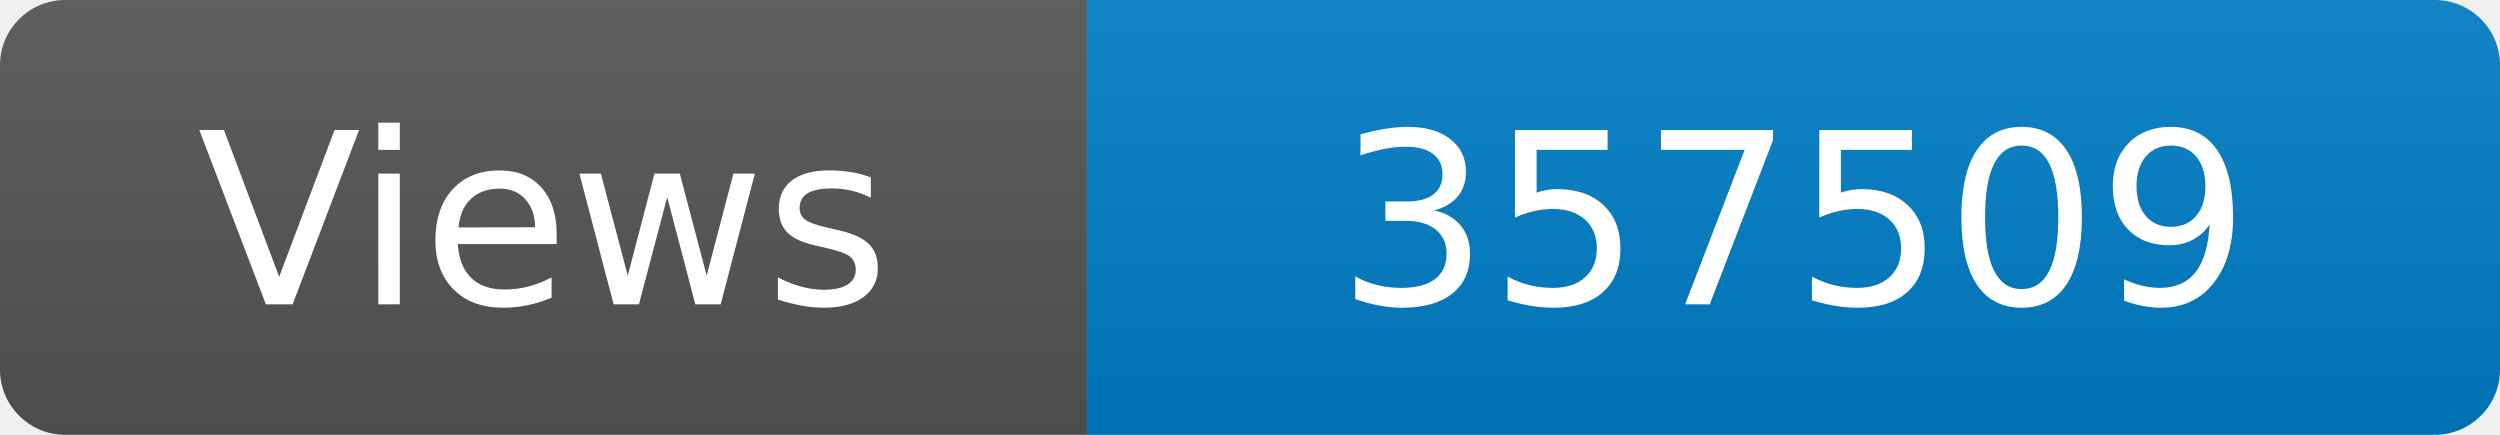
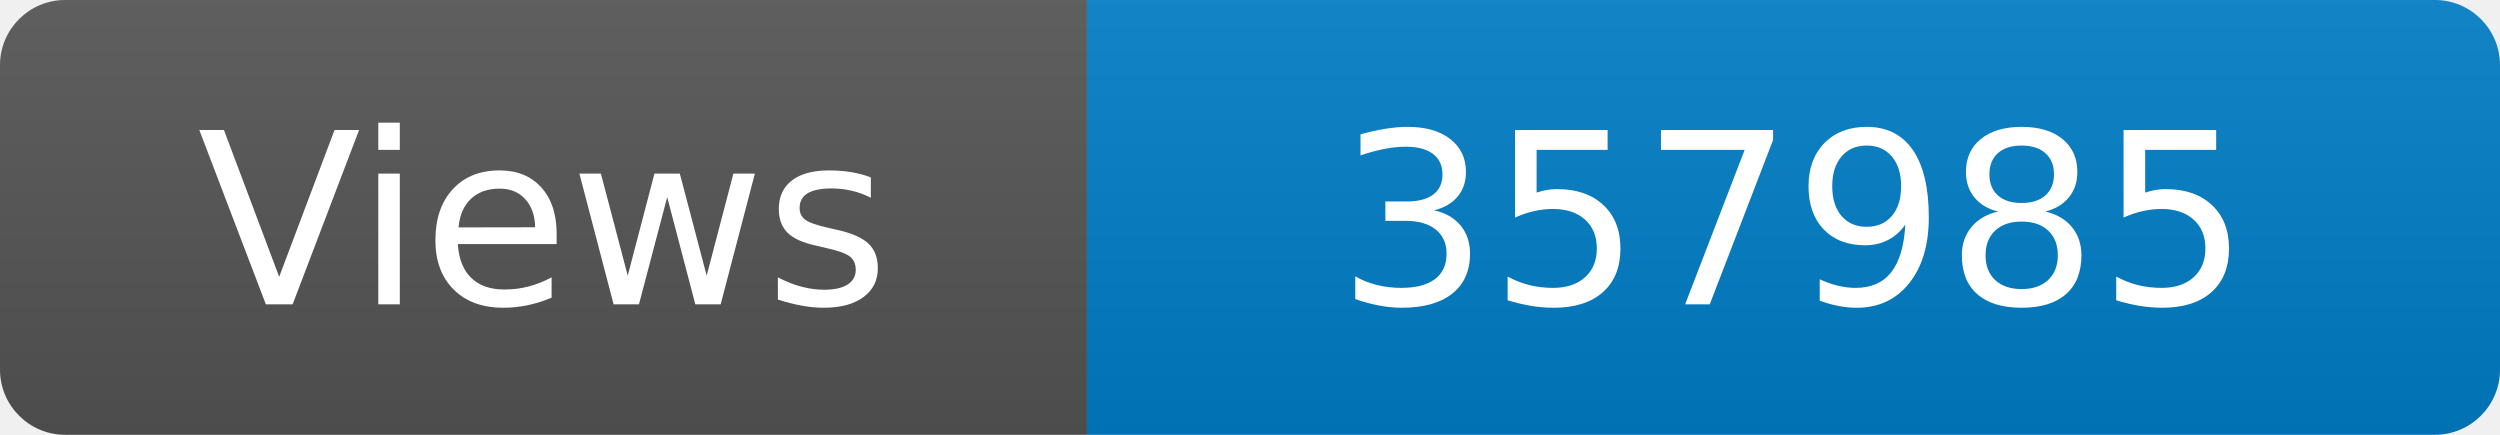
<svg xmlns="http://www.w3.org/2000/svg" width="115" height="20" role="img" aria-label="Maintained?: yes">
  <linearGradient id="s" x2="0" y2="100%">
    <stop offset="0" stop-color="#bbb" stop-opacity=".1" />
    <stop offset="1" stop-opacity=".1" />
  </linearGradient>
  <clipPath id="r">
    <rect width="115" height="20" rx="3" fill="#fff" />
  </clipPath>
  <g clip-path="url(#r)">
    <rect width="50" height="20" fill="#555" />
    <rect x="50" width="160" height="20" fill="#007ec6" />
    <rect width="115" height="20" fill="url(#s)" />
  </g>
  <g fill="#fff" text-anchor="middle" font-family="Verdana,Geneva,DejaVu Sans,sans-serif" font-size="110">
    <text x="250" y="140" transform="scale(.1)" fill="#fff">Views</text>
-     <text x="825" y="140" transform="scale(.1)" fill="#fff">357509</text>
+     <text x="825" y="140" transform="scale(.1)" fill="#fff">357985</text>
  </g>
</svg>
